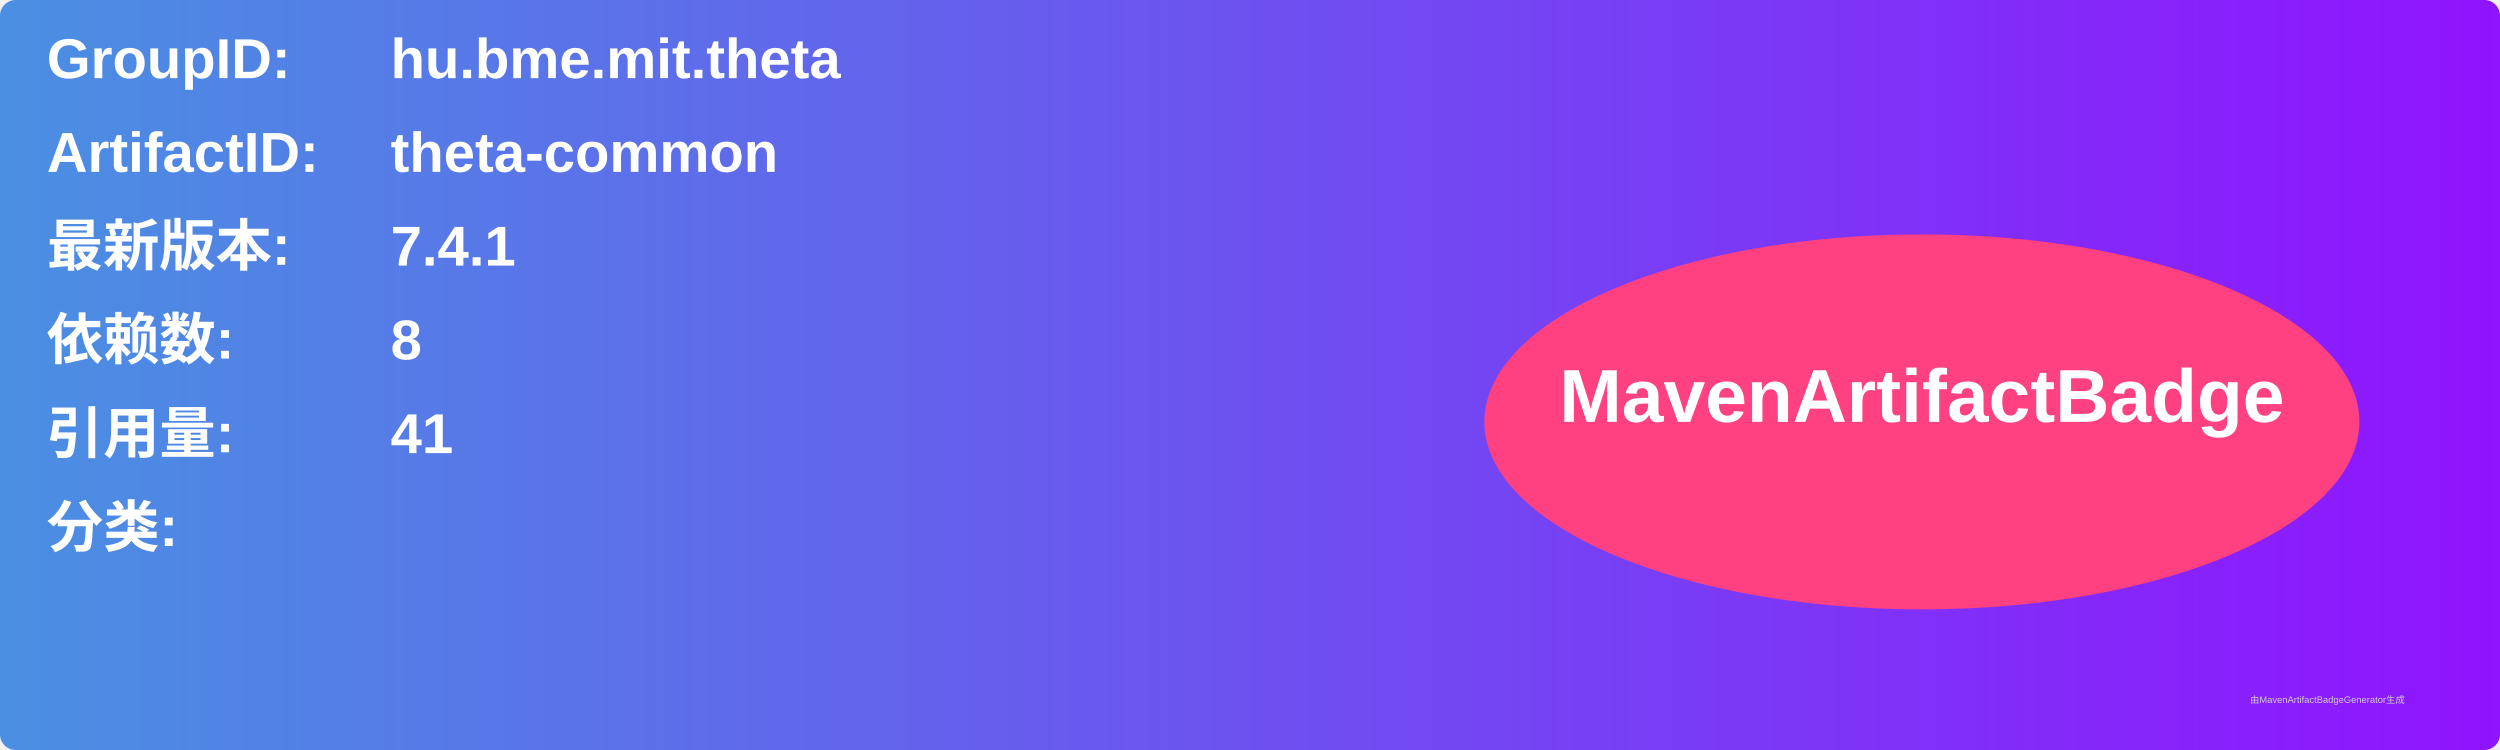
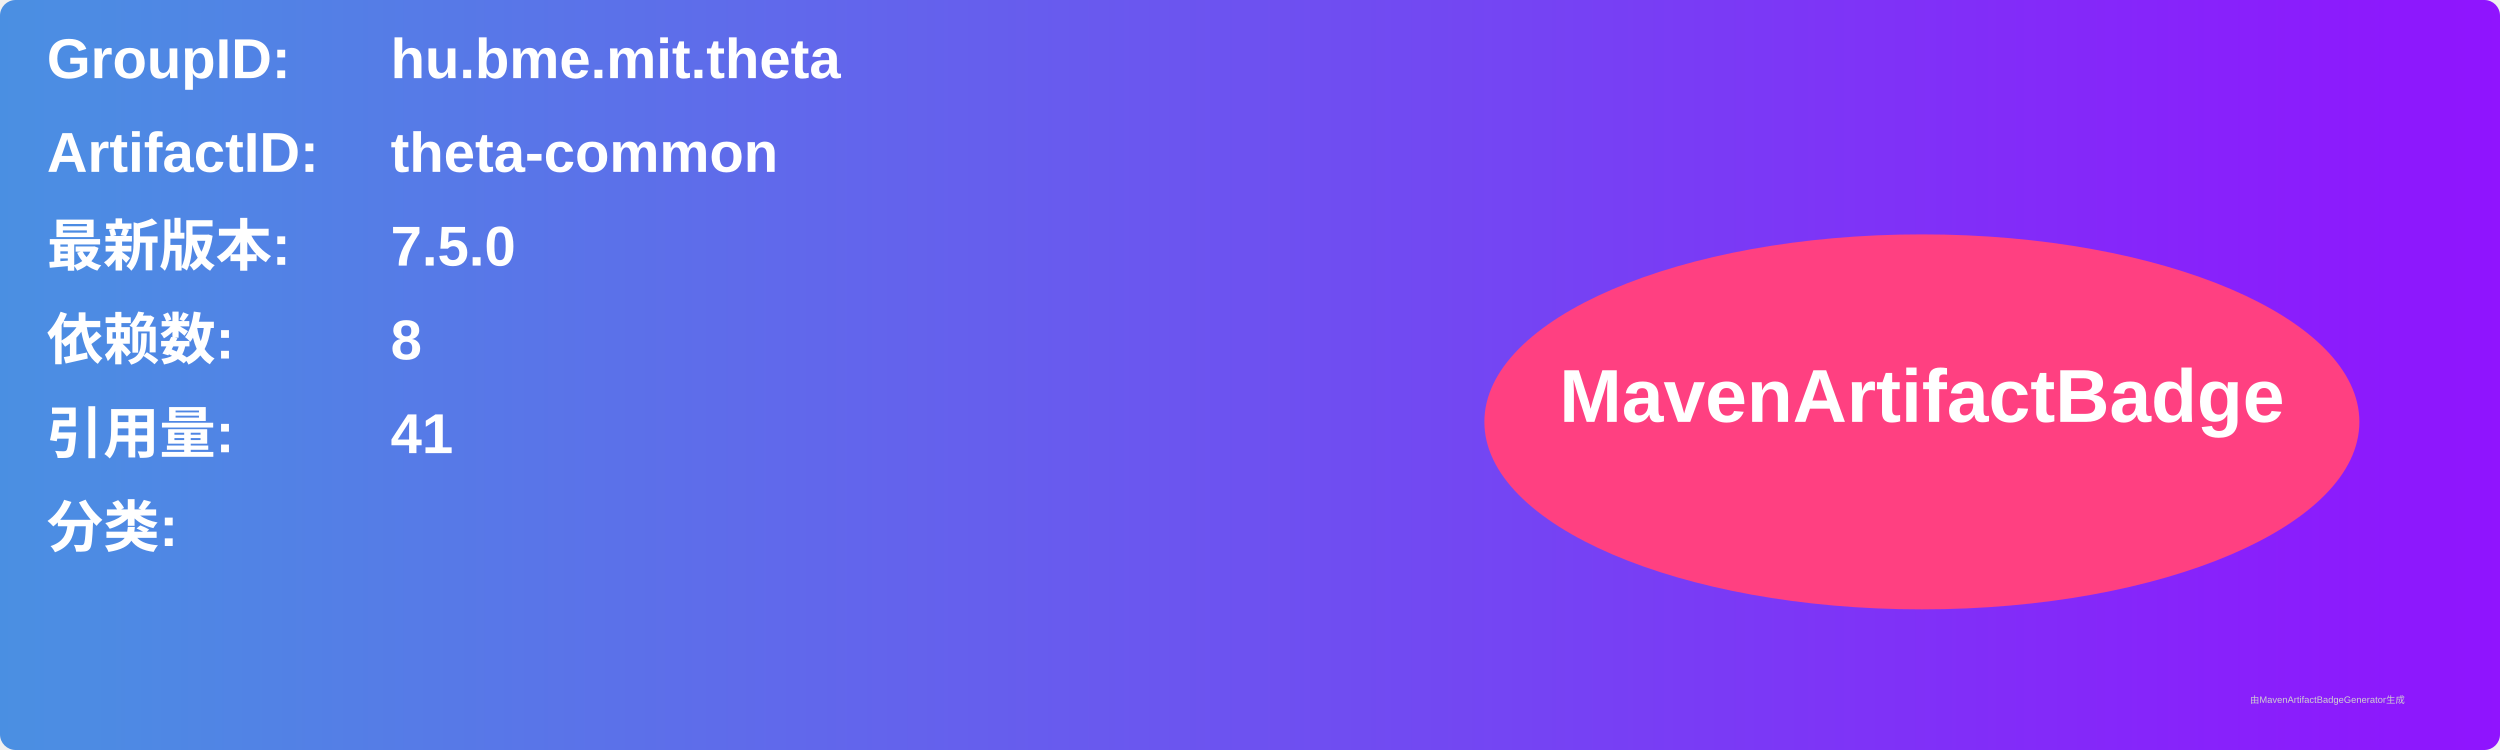
<svg xmlns="http://www.w3.org/2000/svg" width="800" height="240" viewBox="0 0 800 240">
  <linearGradient id="grad" x1="0%" y1="0%" x2="100%" y2="0%">
    <stop offset="0%" stop-color="#4a90e2" />
    <stop offset="100%" stop-color="#9013fe" />
  </linearGradient>
  <rect width="100%" height="100%" rx="5" ry="5" fill="url(#grad)" />
  <g transform="translate(15, 15)">
    <text x="0" y="10" font-family="Arial" font-size="18" fill="white" font-weight="bold" width="260">GroupID:</text>
    <text x="110" y="10" font-family="Arial" font-size="18" fill="white" font-weight="bold" width="460">hu.bme.mit.theta</text>
    <text x="0" y="40" font-family="Arial" font-size="18" fill="white" font-weight="bold" width="260">ArtifactID:</text>
    <text x="110" y="40" font-family="Arial" font-size="18" fill="white" font-weight="bold" width="460">theta-common</text>
    <text x="0" y="70" font-family="Arial" font-size="18" fill="white" font-weight="bold">最新版本:</text>
    <text x="110" y="70" font-family="Arial" font-size="18" fill="white" font-weight="bold">
-       <tspan font-weight="bold">7.4.1</tspan>
+       <tspan font-weight="bold">7.5.0</tspan>
    </text>
    <text x="0" y="100" font-family="Arial" font-size="18" fill="white" font-weight="bold">依赖数: </text>
    <text x="110" y="100" font-family="Arial" font-size="18" fill="white">
      <tspan font-weight="bold">8</tspan>
    </text>
    <text x="0" y="130" font-family="Arial" font-size="18" fill="white" font-weight="bold">引用量: </text>
    <text x="110" y="130" font-family="Arial" font-size="18" fill="white">
      <tspan font-weight="bold">41</tspan>
    </text>
    <text x="0" y="160" font-family="Arial" font-size="18" fill="white" font-weight="bold">分类:</text>
    <text x="10" y="190" font-family="Arial" font-size="10" fill="white">
      <tspan font-weight="bold" />
    </text>
    <ellipse cx="600" cy="120" rx="140" ry="60" fill="#ff4081" />
    <text x="600" y="120" text-anchor="middle" font-family="Arial" font-size="24" fill="white" font-weight="bold">MavenArtifactBadge</text>
  </g>
  <text x="720" y="225" font-family="Arial" font-size="3" fill="#d0d0d0">由MavenArtifactBadgeGenerator生成</text>
</svg>
